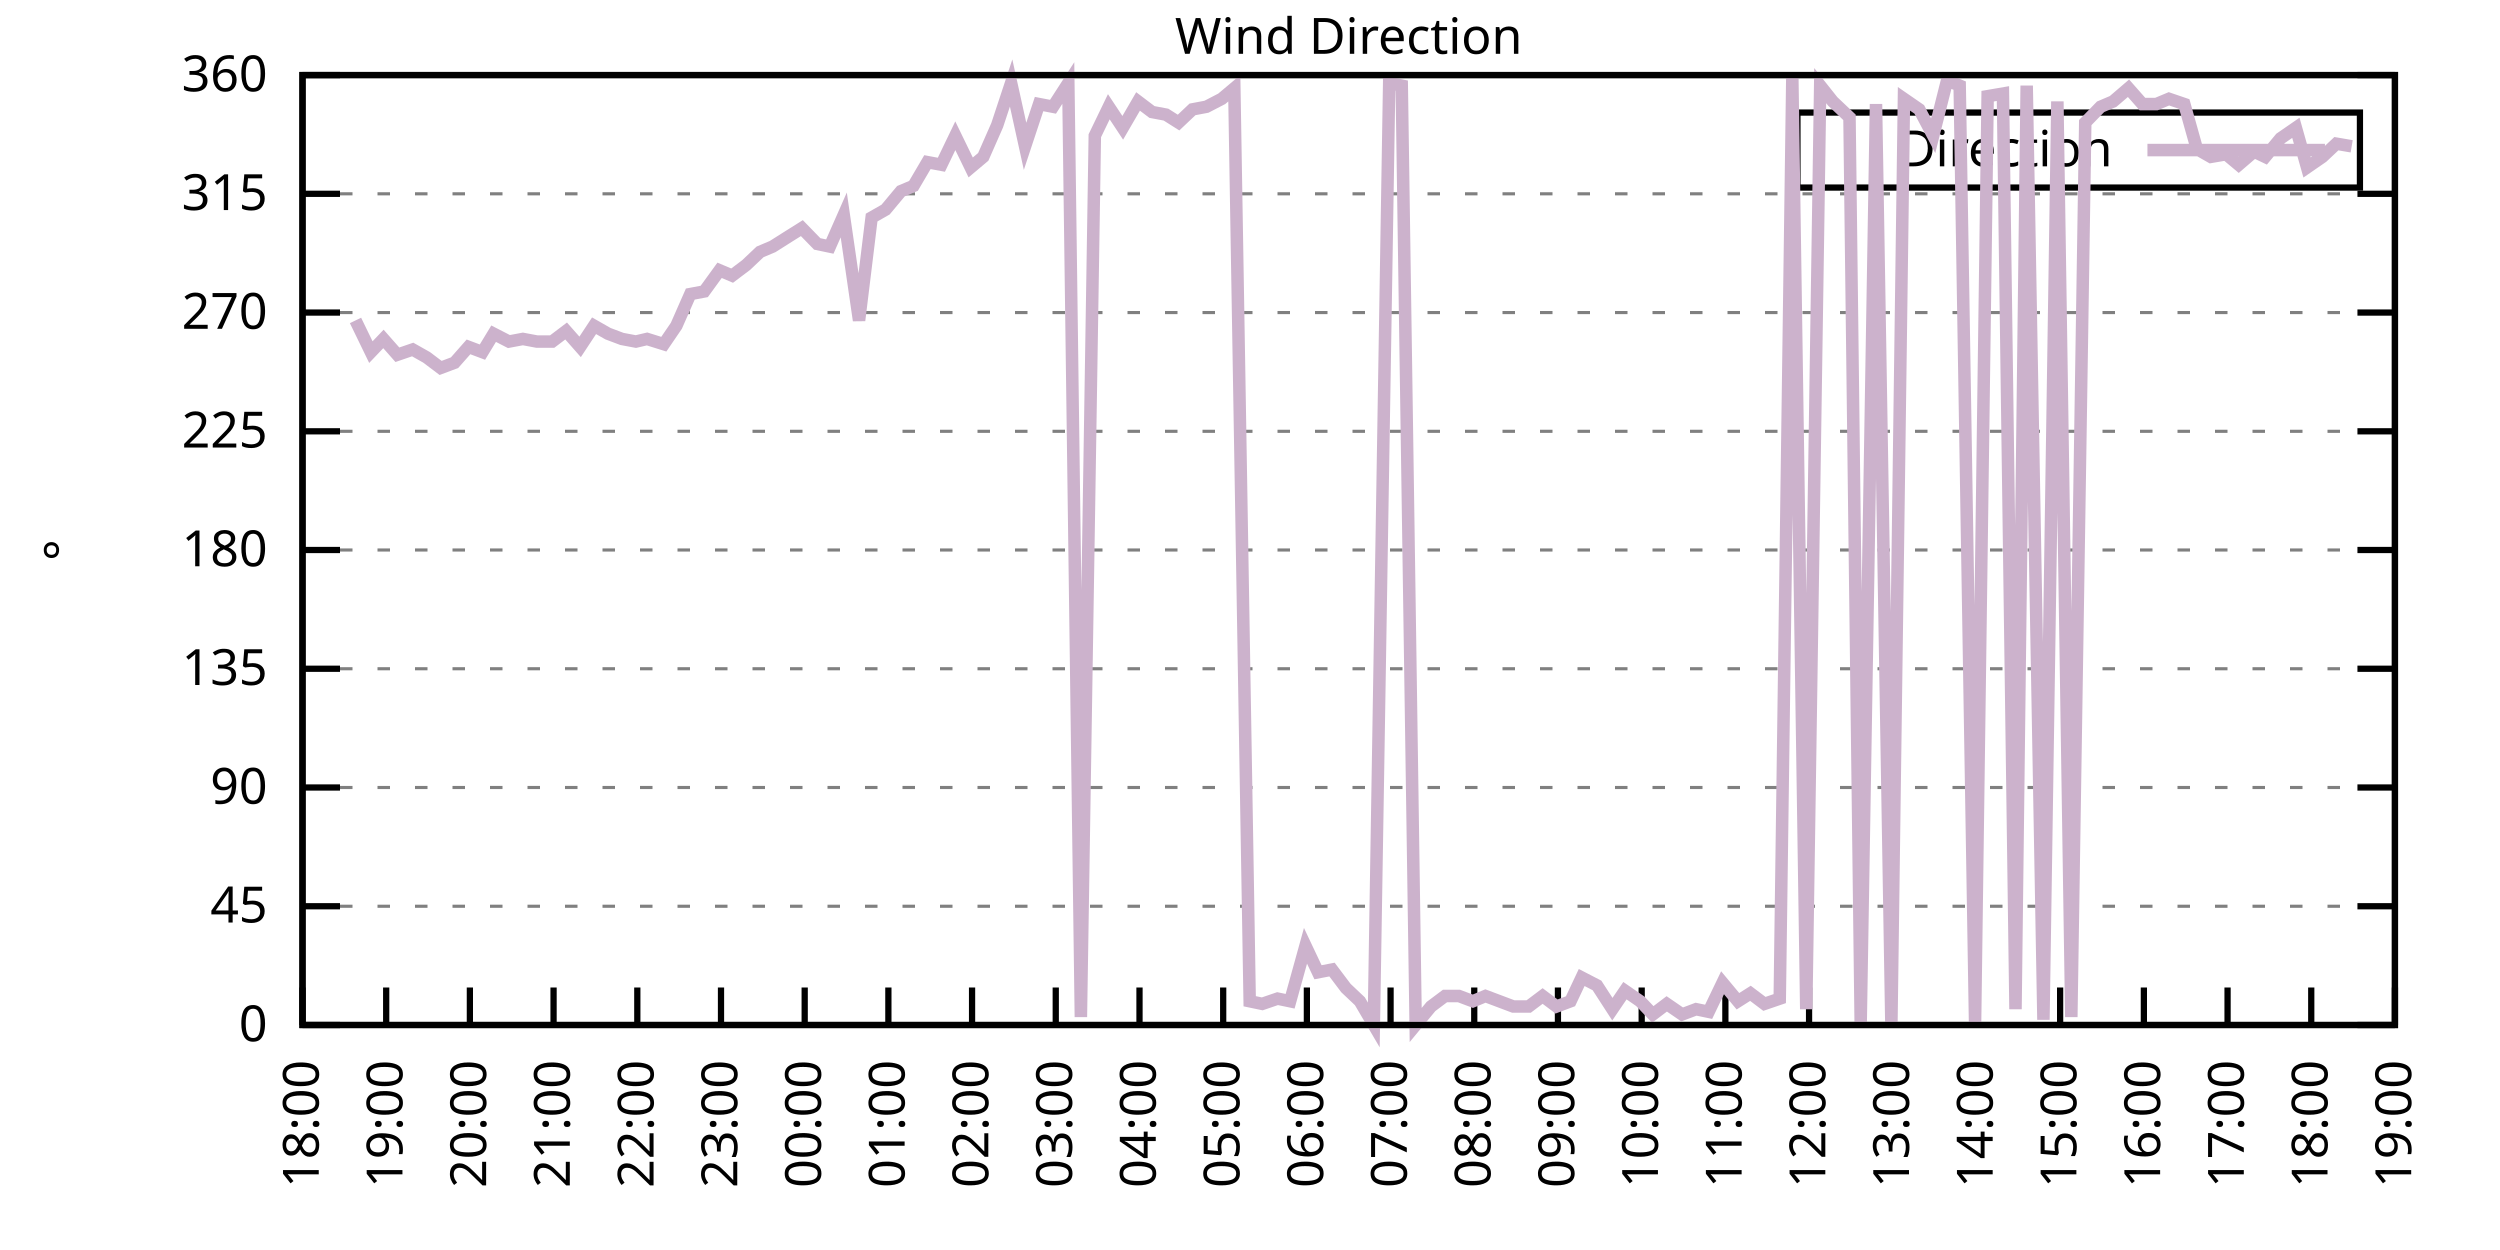
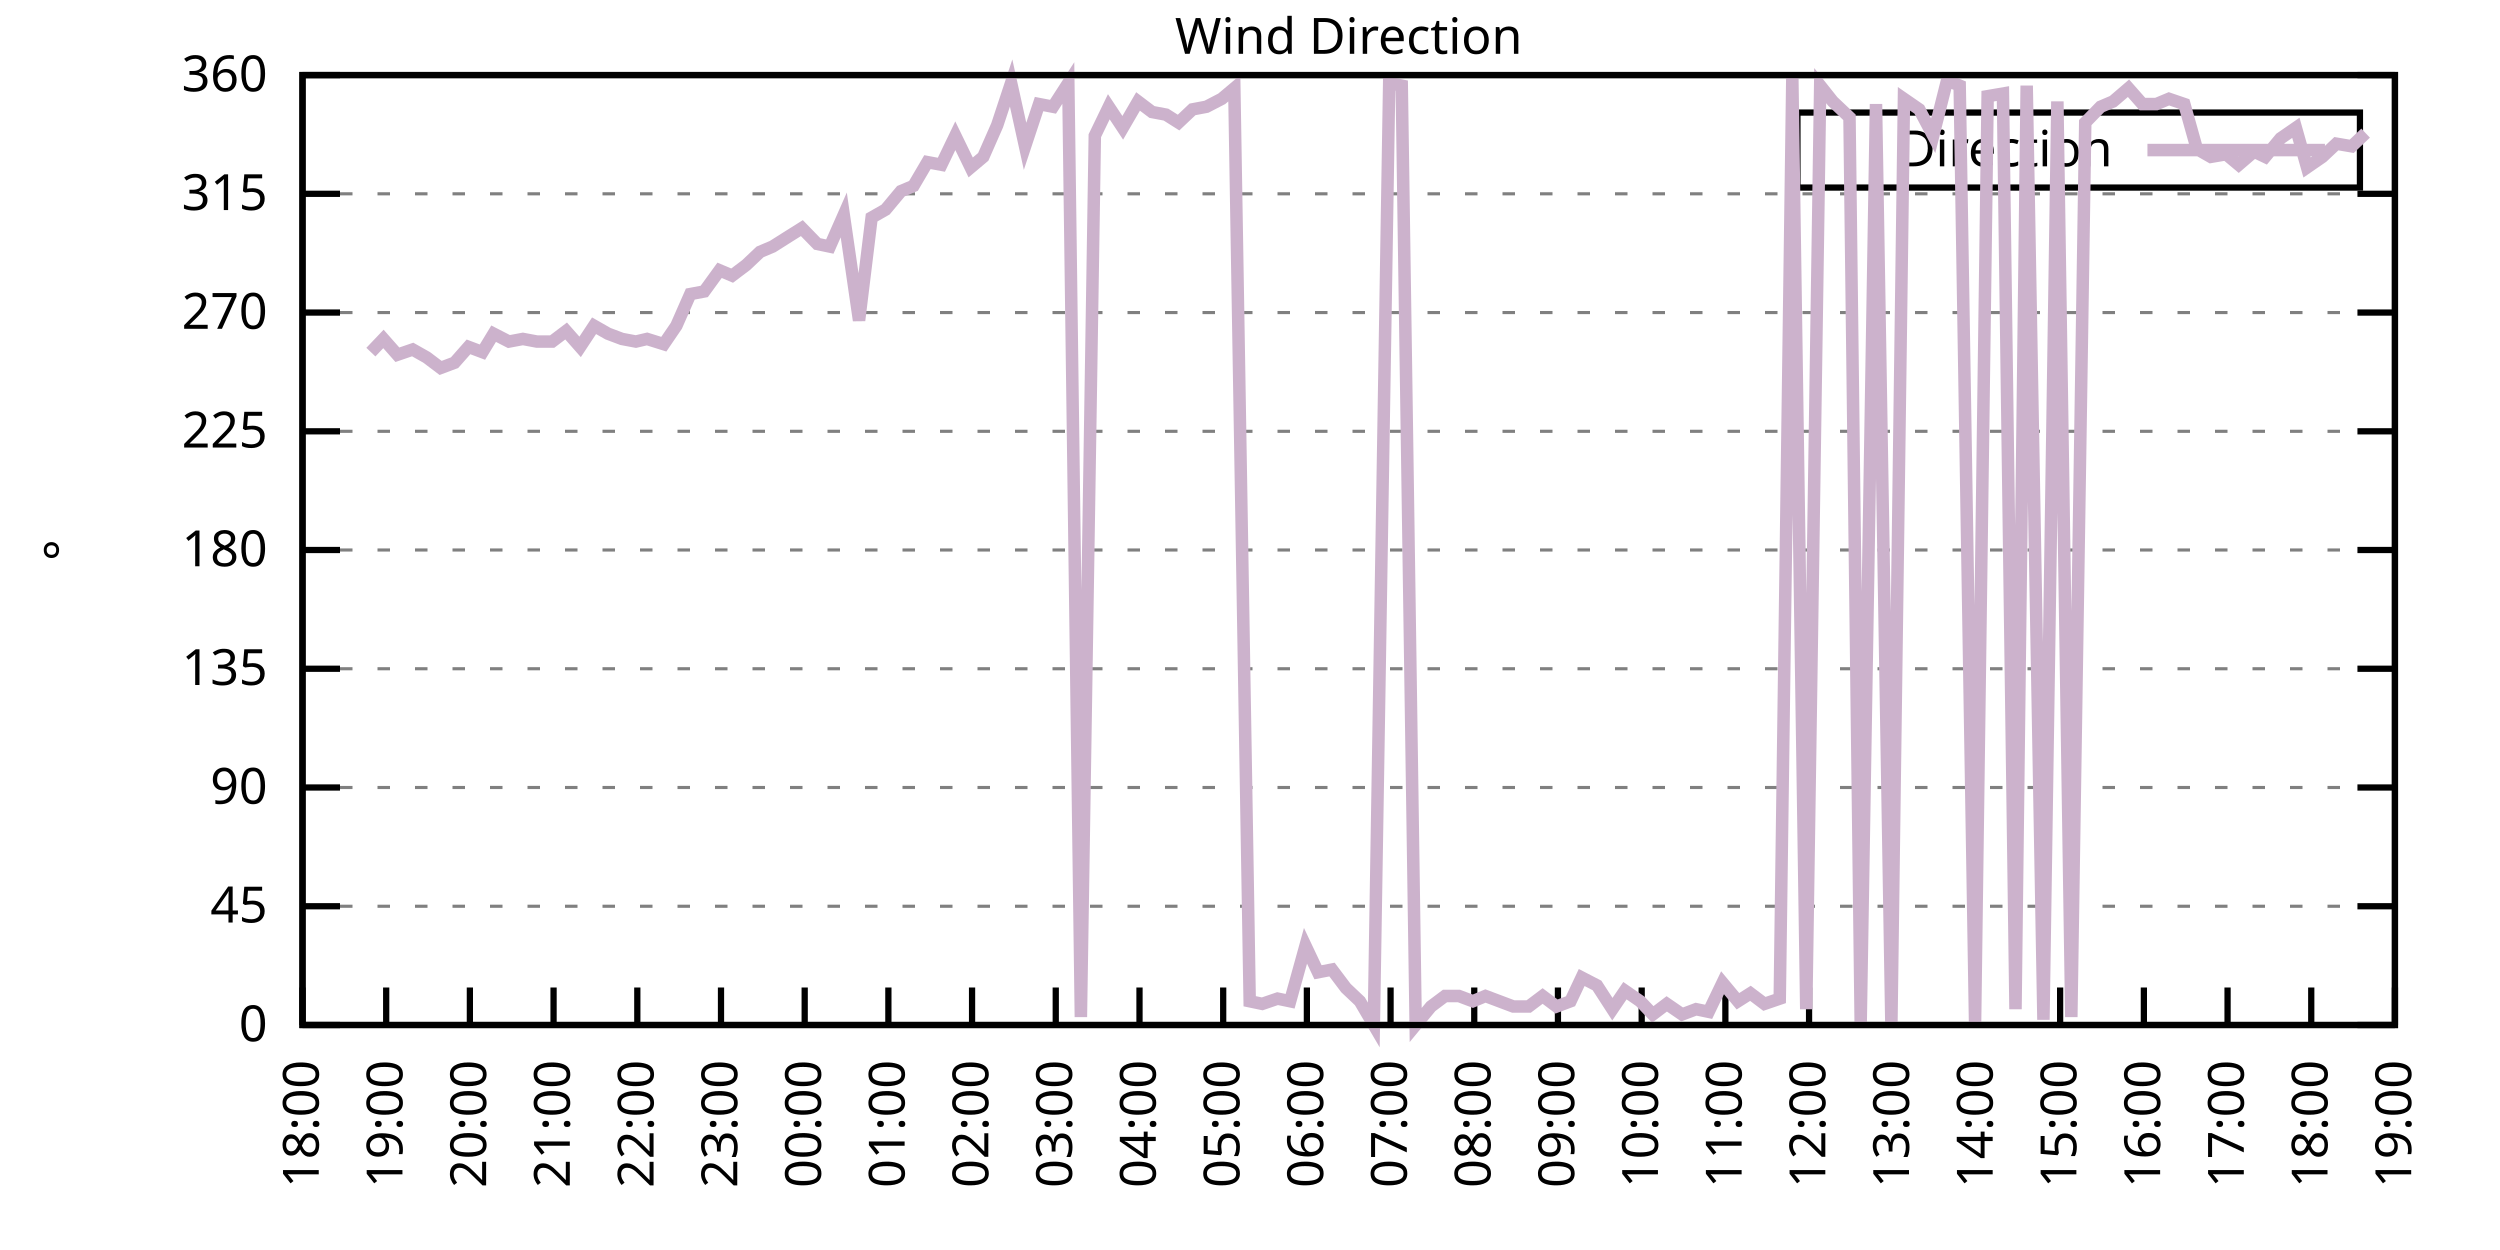
<svg xmlns="http://www.w3.org/2000/svg" xmlns:xlink="http://www.w3.org/1999/xlink" width="400" height="200" viewBox="0 0 400 200">
  <g id="gnuplot_canvas">
    <rect x="0" y="0" width="400" height="200" fill="none" />
    <defs>
      <circle id="gpDot" r="0.5" stroke-width="0.5" stroke="currentColor" />
      <path id="gpPt0" stroke-width="0.333" stroke="currentColor" d="M-1,0 h2 M0,-1 v2" />
      <path id="gpPt1" stroke-width="0.333" stroke="currentColor" d="M-1,-1 L1,1 M1,-1 L-1,1" />
      <path id="gpPt2" stroke-width="0.333" stroke="currentColor" d="M-1,0 L1,0 M0,-1 L0,1 M-1,-1 L1,1 M-1,1 L1,-1" />
      <rect id="gpPt3" stroke-width="0.333" stroke="currentColor" x="-1" y="-1" width="2" height="2" />
      <rect id="gpPt4" stroke-width="0.333" stroke="currentColor" fill="currentColor" x="-1" y="-1" width="2" height="2" />
      <circle id="gpPt5" stroke-width="0.333" stroke="currentColor" cx="0" cy="0" r="1" />
      <use xlink:href="#gpPt5" id="gpPt6" fill="currentColor" stroke="none" />
      <path id="gpPt7" stroke-width="0.333" stroke="currentColor" d="M0,-1.33 L-1.33,0.67 L1.33,0.67 z" />
      <use xlink:href="#gpPt7" id="gpPt8" fill="currentColor" stroke="none" />
      <use xlink:href="#gpPt7" id="gpPt9" stroke="currentColor" transform="rotate(180)" />
      <use xlink:href="#gpPt9" id="gpPt10" fill="currentColor" stroke="none" />
      <use xlink:href="#gpPt3" id="gpPt11" stroke="currentColor" transform="rotate(45)" />
      <use xlink:href="#gpPt11" id="gpPt12" fill="currentColor" stroke="none" />
      <path id="gpPt13" stroke-width="0.333" stroke="currentColor" d="M0,1.330 L1.265,0.411 L0.782,-1.067 L-0.782,-1.076 L-1.265,0.411 z" />
      <use xlink:href="#gpPt13" id="gpPt14" fill="currentColor" stroke="none" />
      <filter id="textbox" filterUnits="objectBoundingBox" x="0" y="0" height="1" width="1">
        <feFlood flood-color="white" flood-opacity="1" result="bgnd" />
        <feComposite in="SourceGraphic" in2="bgnd" operator="atop" />
      </filter>
      <filter id="greybox" filterUnits="objectBoundingBox" x="0" y="0" height="1" width="1">
        <feFlood flood-color="lightgrey" flood-opacity="1" result="grey" />
        <feComposite in="SourceGraphic" in2="grey" operator="atop" />
      </filter>
    </defs>
    <g fill="none" color="white" stroke="currentColor" stroke-width="1.00" stroke-linecap="butt" stroke-linejoin="miter">
</g>
    <g fill="none" color="black" stroke="currentColor" stroke-width="1.00" stroke-linecap="butt" stroke-linejoin="miter">
      <g stroke="none" shape-rendering="crispEdges">
        <polygon fill="rgb(255, 255, 255)" points="48.40,164.00 383.18,164.00 383.18,12.02 48.40,12.02 " />
      </g>
    </g>
    <g fill="none" color="black" stroke="currentColor" stroke-width="1.00" stroke-linecap="butt" stroke-linejoin="miter">
</g>
    <g fill="none" color="black" stroke="black" stroke-width="0.50" stroke-linecap="butt" stroke-linejoin="miter">
</g>
    <g fill="none" color="gray" stroke="currentColor" stroke-width="0.50" stroke-linecap="butt" stroke-linejoin="miter">
      <path stroke="gray" stroke-dasharray="2,4" class="gridline" d="M48.40,164.00 L383.19,164.00  " />
    </g>
    <g fill="none" color="gray" stroke="gray" stroke-width="1.00" stroke-linecap="butt" stroke-linejoin="miter">
</g>
    <g fill="none" color="black" stroke="currentColor" stroke-width="1.00" stroke-linecap="butt" stroke-linejoin="miter">
      <path stroke="black" d="M48.40,164.00 L54.40,164.00 M383.19,164.00 L377.19,164.00  " />
      <g transform="translate(42.80,166.60)" stroke="none" fill="black" font-family="Sans" font-size="8.00" text-anchor="end">
        <text>
          <tspan font-family="Sans"> 0</tspan>
        </text>
      </g>
    </g>
    <g fill="none" color="black" stroke="currentColor" stroke-width="1.00" stroke-linecap="butt" stroke-linejoin="miter">
</g>
    <g fill="none" color="black" stroke="black" stroke-width="0.50" stroke-linecap="butt" stroke-linejoin="miter">
</g>
    <g fill="none" color="gray" stroke="currentColor" stroke-width="0.50" stroke-linecap="butt" stroke-linejoin="miter">
      <path stroke="gray" stroke-dasharray="2,4" class="gridline" d="M48.40,145.00 L383.19,145.00  " />
    </g>
    <g fill="none" color="gray" stroke="gray" stroke-width="1.00" stroke-linecap="butt" stroke-linejoin="miter">
</g>
    <g fill="none" color="black" stroke="currentColor" stroke-width="1.00" stroke-linecap="butt" stroke-linejoin="miter">
      <path stroke="black" d="M48.40,145.00 L54.40,145.00 M383.19,145.00 L377.19,145.00  " />
      <g transform="translate(42.80,147.60)" stroke="none" fill="black" font-family="Sans" font-size="8.00" text-anchor="end">
        <text>
          <tspan font-family="Sans"> 45</tspan>
        </text>
      </g>
    </g>
    <g fill="none" color="black" stroke="currentColor" stroke-width="1.00" stroke-linecap="butt" stroke-linejoin="miter">
</g>
    <g fill="none" color="black" stroke="black" stroke-width="0.50" stroke-linecap="butt" stroke-linejoin="miter">
</g>
    <g fill="none" color="gray" stroke="currentColor" stroke-width="0.50" stroke-linecap="butt" stroke-linejoin="miter">
      <path stroke="gray" stroke-dasharray="2,4" class="gridline" d="M48.40,126.00 L383.19,126.00  " />
    </g>
    <g fill="none" color="gray" stroke="gray" stroke-width="1.00" stroke-linecap="butt" stroke-linejoin="miter">
</g>
    <g fill="none" color="black" stroke="currentColor" stroke-width="1.00" stroke-linecap="butt" stroke-linejoin="miter">
      <path stroke="black" d="M48.40,126.00 L54.40,126.00 M383.19,126.00 L377.19,126.00  " />
      <g transform="translate(42.80,128.60)" stroke="none" fill="black" font-family="Sans" font-size="8.00" text-anchor="end">
        <text>
          <tspan font-family="Sans"> 90</tspan>
        </text>
      </g>
    </g>
    <g fill="none" color="black" stroke="currentColor" stroke-width="1.00" stroke-linecap="butt" stroke-linejoin="miter">
</g>
    <g fill="none" color="black" stroke="black" stroke-width="0.50" stroke-linecap="butt" stroke-linejoin="miter">
</g>
    <g fill="none" color="gray" stroke="currentColor" stroke-width="0.50" stroke-linecap="butt" stroke-linejoin="miter">
      <path stroke="gray" stroke-dasharray="2,4" class="gridline" d="M48.40,107.00 L383.19,107.00  " />
    </g>
    <g fill="none" color="gray" stroke="gray" stroke-width="1.00" stroke-linecap="butt" stroke-linejoin="miter">
</g>
    <g fill="none" color="black" stroke="currentColor" stroke-width="1.00" stroke-linecap="butt" stroke-linejoin="miter">
      <path stroke="black" d="M48.40,107.00 L54.40,107.00 M383.19,107.00 L377.19,107.00  " />
      <g transform="translate(42.80,109.60)" stroke="none" fill="black" font-family="Sans" font-size="8.00" text-anchor="end">
        <text>
          <tspan font-family="Sans"> 135</tspan>
        </text>
      </g>
    </g>
    <g fill="none" color="black" stroke="currentColor" stroke-width="1.00" stroke-linecap="butt" stroke-linejoin="miter">
</g>
    <g fill="none" color="black" stroke="black" stroke-width="0.50" stroke-linecap="butt" stroke-linejoin="miter">
</g>
    <g fill="none" color="gray" stroke="currentColor" stroke-width="0.50" stroke-linecap="butt" stroke-linejoin="miter">
      <path stroke="gray" stroke-dasharray="2,4" class="gridline" d="M48.40,88.00 L383.19,88.00  " />
    </g>
    <g fill="none" color="gray" stroke="gray" stroke-width="1.00" stroke-linecap="butt" stroke-linejoin="miter">
</g>
    <g fill="none" color="black" stroke="currentColor" stroke-width="1.00" stroke-linecap="butt" stroke-linejoin="miter">
      <path stroke="black" d="M48.40,88.00 L54.40,88.00 M383.19,88.00 L377.19,88.00  " />
      <g transform="translate(42.80,90.60)" stroke="none" fill="black" font-family="Sans" font-size="8.00" text-anchor="end">
        <text>
          <tspan font-family="Sans"> 180</tspan>
        </text>
      </g>
    </g>
    <g fill="none" color="black" stroke="currentColor" stroke-width="1.00" stroke-linecap="butt" stroke-linejoin="miter">
</g>
    <g fill="none" color="black" stroke="black" stroke-width="0.50" stroke-linecap="butt" stroke-linejoin="miter">
</g>
    <g fill="none" color="gray" stroke="currentColor" stroke-width="0.50" stroke-linecap="butt" stroke-linejoin="miter">
      <path stroke="gray" stroke-dasharray="2,4" class="gridline" d="M48.40,69.01 L383.19,69.01  " />
    </g>
    <g fill="none" color="gray" stroke="gray" stroke-width="1.00" stroke-linecap="butt" stroke-linejoin="miter">
</g>
    <g fill="none" color="black" stroke="currentColor" stroke-width="1.00" stroke-linecap="butt" stroke-linejoin="miter">
      <path stroke="black" d="M48.40,69.01 L54.40,69.01 M383.19,69.01 L377.19,69.01  " />
      <g transform="translate(42.80,71.61)" stroke="none" fill="black" font-family="Sans" font-size="8.00" text-anchor="end">
        <text>
          <tspan font-family="Sans"> 225</tspan>
        </text>
      </g>
    </g>
    <g fill="none" color="black" stroke="currentColor" stroke-width="1.00" stroke-linecap="butt" stroke-linejoin="miter">
</g>
    <g fill="none" color="black" stroke="black" stroke-width="0.50" stroke-linecap="butt" stroke-linejoin="miter">
</g>
    <g fill="none" color="gray" stroke="currentColor" stroke-width="0.50" stroke-linecap="butt" stroke-linejoin="miter">
      <path stroke="gray" stroke-dasharray="2,4" class="gridline" d="M48.40,50.01 L383.19,50.01  " />
    </g>
    <g fill="none" color="gray" stroke="gray" stroke-width="1.00" stroke-linecap="butt" stroke-linejoin="miter">
</g>
    <g fill="none" color="black" stroke="currentColor" stroke-width="1.00" stroke-linecap="butt" stroke-linejoin="miter">
      <path stroke="black" d="M48.40,50.01 L54.40,50.01 M383.19,50.01 L377.19,50.01  " />
      <g transform="translate(42.80,52.61)" stroke="none" fill="black" font-family="Sans" font-size="8.00" text-anchor="end">
        <text>
          <tspan font-family="Sans"> 270</tspan>
        </text>
      </g>
    </g>
    <g fill="none" color="black" stroke="currentColor" stroke-width="1.00" stroke-linecap="butt" stroke-linejoin="miter">
</g>
    <g fill="none" color="black" stroke="black" stroke-width="0.50" stroke-linecap="butt" stroke-linejoin="miter">
</g>
    <g fill="none" color="gray" stroke="currentColor" stroke-width="0.50" stroke-linecap="butt" stroke-linejoin="miter">
      <path stroke="gray" stroke-dasharray="2,4" class="gridline" d="M48.40,31.01 L383.19,31.01  " />
    </g>
    <g fill="none" color="gray" stroke="gray" stroke-width="1.00" stroke-linecap="butt" stroke-linejoin="miter">
</g>
    <g fill="none" color="black" stroke="currentColor" stroke-width="1.00" stroke-linecap="butt" stroke-linejoin="miter">
      <path stroke="black" d="M48.40,31.01 L54.40,31.01 M383.19,31.01 L377.19,31.01  " />
      <g transform="translate(42.80,33.61)" stroke="none" fill="black" font-family="Sans" font-size="8.00" text-anchor="end">
        <text>
          <tspan font-family="Sans"> 315</tspan>
        </text>
      </g>
    </g>
    <g fill="none" color="black" stroke="currentColor" stroke-width="1.00" stroke-linecap="butt" stroke-linejoin="miter">
</g>
    <g fill="none" color="black" stroke="black" stroke-width="0.50" stroke-linecap="butt" stroke-linejoin="miter">
</g>
    <g fill="none" color="gray" stroke="currentColor" stroke-width="0.50" stroke-linecap="butt" stroke-linejoin="miter">
      <path stroke="gray" stroke-dasharray="2,4" class="gridline" d="M48.40,12.01 L383.19,12.01  " />
    </g>
    <g fill="none" color="gray" stroke="gray" stroke-width="1.00" stroke-linecap="butt" stroke-linejoin="miter">
</g>
    <g fill="none" color="black" stroke="currentColor" stroke-width="1.00" stroke-linecap="butt" stroke-linejoin="miter">
      <path stroke="black" d="M48.40,12.01 L54.40,12.01 M383.19,12.01 L377.19,12.01  " />
      <g transform="translate(42.80,14.61)" stroke="none" fill="black" font-family="Sans" font-size="8.00" text-anchor="end">
        <text>
          <tspan font-family="Sans"> 360</tspan>
        </text>
      </g>
    </g>
    <g fill="none" color="black" stroke="currentColor" stroke-width="1.00" stroke-linecap="butt" stroke-linejoin="miter">
      <path stroke="black" d="M48.40,164.00 L48.40,158.00  " />
      <g transform="translate(51.00,169.60) rotate(270.00)" stroke="none" fill="black" font-family="Sans" font-size="8.00" text-anchor="end">
        <text>
          <tspan font-family="Sans">18:00</tspan>
        </text>
      </g>
    </g>
    <g fill="none" color="black" stroke="currentColor" stroke-width="1.00" stroke-linecap="butt" stroke-linejoin="miter">
      <path stroke="black" d="M61.79,164.00 L61.79,158.00  " />
      <g transform="translate(64.39,169.60) rotate(270.00)" stroke="none" fill="black" font-family="Sans" font-size="8.00" text-anchor="end">
        <text>
          <tspan font-family="Sans">19:00</tspan>
        </text>
      </g>
    </g>
    <g fill="none" color="black" stroke="currentColor" stroke-width="1.00" stroke-linecap="butt" stroke-linejoin="miter">
      <path stroke="black" d="M75.18,164.00 L75.18,158.00  " />
      <g transform="translate(77.78,169.60) rotate(270.00)" stroke="none" fill="black" font-family="Sans" font-size="8.00" text-anchor="end">
        <text>
          <tspan font-family="Sans">20:00</tspan>
        </text>
      </g>
    </g>
    <g fill="none" color="black" stroke="currentColor" stroke-width="1.00" stroke-linecap="butt" stroke-linejoin="miter">
      <path stroke="black" d="M88.57,164.00 L88.57,158.00  " />
      <g transform="translate(91.17,169.60) rotate(270.00)" stroke="none" fill="black" font-family="Sans" font-size="8.00" text-anchor="end">
        <text>
          <tspan font-family="Sans">21:00</tspan>
        </text>
      </g>
    </g>
    <g fill="none" color="black" stroke="currentColor" stroke-width="1.00" stroke-linecap="butt" stroke-linejoin="miter">
      <path stroke="black" d="M101.97,164.00 L101.97,158.00  " />
      <g transform="translate(104.57,169.60) rotate(270.00)" stroke="none" fill="black" font-family="Sans" font-size="8.00" text-anchor="end">
        <text>
          <tspan font-family="Sans">22:00</tspan>
        </text>
      </g>
    </g>
    <g fill="none" color="black" stroke="currentColor" stroke-width="1.00" stroke-linecap="butt" stroke-linejoin="miter">
      <path stroke="black" d="M115.36,164.00 L115.36,158.00  " />
      <g transform="translate(117.96,169.60) rotate(270.00)" stroke="none" fill="black" font-family="Sans" font-size="8.00" text-anchor="end">
        <text>
          <tspan font-family="Sans">23:00</tspan>
        </text>
      </g>
    </g>
    <g fill="none" color="black" stroke="currentColor" stroke-width="1.00" stroke-linecap="butt" stroke-linejoin="miter">
      <path stroke="black" d="M128.75,164.00 L128.75,158.00  " />
      <g transform="translate(131.35,169.60) rotate(270.00)" stroke="none" fill="black" font-family="Sans" font-size="8.00" text-anchor="end">
        <text>
          <tspan font-family="Sans">00:00</tspan>
        </text>
      </g>
    </g>
    <g fill="none" color="black" stroke="currentColor" stroke-width="1.00" stroke-linecap="butt" stroke-linejoin="miter">
      <path stroke="black" d="M142.14,164.00 L142.14,158.00  " />
      <g transform="translate(144.74,169.60) rotate(270.00)" stroke="none" fill="black" font-family="Sans" font-size="8.00" text-anchor="end">
        <text>
          <tspan font-family="Sans">01:00</tspan>
        </text>
      </g>
    </g>
    <g fill="none" color="black" stroke="currentColor" stroke-width="1.00" stroke-linecap="butt" stroke-linejoin="miter">
      <path stroke="black" d="M155.53,164.00 L155.53,158.00  " />
      <g transform="translate(158.13,169.60) rotate(270.00)" stroke="none" fill="black" font-family="Sans" font-size="8.00" text-anchor="end">
        <text>
          <tspan font-family="Sans">02:00</tspan>
        </text>
      </g>
    </g>
    <g fill="none" color="black" stroke="currentColor" stroke-width="1.00" stroke-linecap="butt" stroke-linejoin="miter">
      <path stroke="black" d="M168.92,164.00 L168.92,158.00  " />
      <g transform="translate(171.52,169.60) rotate(270.00)" stroke="none" fill="black" font-family="Sans" font-size="8.00" text-anchor="end">
        <text>
          <tspan font-family="Sans">03:00</tspan>
        </text>
      </g>
    </g>
    <g fill="none" color="black" stroke="currentColor" stroke-width="1.00" stroke-linecap="butt" stroke-linejoin="miter">
      <path stroke="black" d="M182.32,164.00 L182.32,158.00  " />
      <g transform="translate(184.92,169.60) rotate(270.00)" stroke="none" fill="black" font-family="Sans" font-size="8.00" text-anchor="end">
        <text>
          <tspan font-family="Sans">04:00</tspan>
        </text>
      </g>
    </g>
    <g fill="none" color="black" stroke="currentColor" stroke-width="1.00" stroke-linecap="butt" stroke-linejoin="miter">
      <path stroke="black" d="M195.71,164.00 L195.71,158.00  " />
      <g transform="translate(198.31,169.60) rotate(270.00)" stroke="none" fill="black" font-family="Sans" font-size="8.00" text-anchor="end">
        <text>
          <tspan font-family="Sans">05:00</tspan>
        </text>
      </g>
    </g>
    <g fill="none" color="black" stroke="currentColor" stroke-width="1.00" stroke-linecap="butt" stroke-linejoin="miter">
      <path stroke="black" d="M209.10,164.00 L209.10,158.00  " />
      <g transform="translate(211.70,169.60) rotate(270.00)" stroke="none" fill="black" font-family="Sans" font-size="8.00" text-anchor="end">
        <text>
          <tspan font-family="Sans">06:00</tspan>
        </text>
      </g>
    </g>
    <g fill="none" color="black" stroke="currentColor" stroke-width="1.00" stroke-linecap="butt" stroke-linejoin="miter">
      <path stroke="black" d="M222.49,164.00 L222.49,158.00  " />
      <g transform="translate(225.09,169.60) rotate(270.00)" stroke="none" fill="black" font-family="Sans" font-size="8.00" text-anchor="end">
        <text>
          <tspan font-family="Sans">07:00</tspan>
        </text>
      </g>
    </g>
    <g fill="none" color="black" stroke="currentColor" stroke-width="1.00" stroke-linecap="butt" stroke-linejoin="miter">
      <path stroke="black" d="M235.88,164.00 L235.88,158.00  " />
      <g transform="translate(238.48,169.60) rotate(270.00)" stroke="none" fill="black" font-family="Sans" font-size="8.00" text-anchor="end">
        <text>
          <tspan font-family="Sans">08:00</tspan>
        </text>
      </g>
    </g>
    <g fill="none" color="black" stroke="currentColor" stroke-width="1.00" stroke-linecap="butt" stroke-linejoin="miter">
      <path stroke="black" d="M249.27,164.00 L249.27,158.00  " />
      <g transform="translate(251.87,169.60) rotate(270.00)" stroke="none" fill="black" font-family="Sans" font-size="8.00" text-anchor="end">
        <text>
          <tspan font-family="Sans">09:00</tspan>
        </text>
      </g>
    </g>
    <g fill="none" color="black" stroke="currentColor" stroke-width="1.00" stroke-linecap="butt" stroke-linejoin="miter">
      <path stroke="black" d="M262.67,164.00 L262.67,158.00  " />
      <g transform="translate(265.27,169.60) rotate(270.00)" stroke="none" fill="black" font-family="Sans" font-size="8.00" text-anchor="end">
        <text>
          <tspan font-family="Sans">10:00</tspan>
        </text>
      </g>
    </g>
    <g fill="none" color="black" stroke="currentColor" stroke-width="1.00" stroke-linecap="butt" stroke-linejoin="miter">
      <path stroke="black" d="M276.06,164.00 L276.06,158.00  " />
      <g transform="translate(278.66,169.60) rotate(270.00)" stroke="none" fill="black" font-family="Sans" font-size="8.00" text-anchor="end">
        <text>
          <tspan font-family="Sans">11:00</tspan>
        </text>
      </g>
    </g>
    <g fill="none" color="black" stroke="currentColor" stroke-width="1.00" stroke-linecap="butt" stroke-linejoin="miter">
      <path stroke="black" d="M289.45,164.00 L289.45,158.00  " />
      <g transform="translate(292.05,169.60) rotate(270.00)" stroke="none" fill="black" font-family="Sans" font-size="8.00" text-anchor="end">
        <text>
          <tspan font-family="Sans">12:00</tspan>
        </text>
      </g>
    </g>
    <g fill="none" color="black" stroke="currentColor" stroke-width="1.00" stroke-linecap="butt" stroke-linejoin="miter">
      <path stroke="black" d="M302.84,164.00 L302.84,158.00  " />
      <g transform="translate(305.44,169.60) rotate(270.00)" stroke="none" fill="black" font-family="Sans" font-size="8.00" text-anchor="end">
        <text>
          <tspan font-family="Sans">13:00</tspan>
        </text>
      </g>
    </g>
    <g fill="none" color="black" stroke="currentColor" stroke-width="1.00" stroke-linecap="butt" stroke-linejoin="miter">
      <path stroke="black" d="M316.23,164.00 L316.23,158.00  " />
      <g transform="translate(318.83,169.60) rotate(270.00)" stroke="none" fill="black" font-family="Sans" font-size="8.00" text-anchor="end">
        <text>
          <tspan font-family="Sans">14:00</tspan>
        </text>
      </g>
    </g>
    <g fill="none" color="black" stroke="currentColor" stroke-width="1.00" stroke-linecap="butt" stroke-linejoin="miter">
      <path stroke="black" d="M329.62,164.00 L329.62,158.00  " />
      <g transform="translate(332.22,169.60) rotate(270.00)" stroke="none" fill="black" font-family="Sans" font-size="8.00" text-anchor="end">
        <text>
          <tspan font-family="Sans">15:00</tspan>
        </text>
      </g>
    </g>
    <g fill="none" color="black" stroke="currentColor" stroke-width="1.00" stroke-linecap="butt" stroke-linejoin="miter">
      <path stroke="black" d="M343.02,164.00 L343.02,158.00  " />
      <g transform="translate(345.62,169.60) rotate(270.00)" stroke="none" fill="black" font-family="Sans" font-size="8.00" text-anchor="end">
        <text>
          <tspan font-family="Sans">16:00</tspan>
        </text>
      </g>
    </g>
    <g fill="none" color="black" stroke="currentColor" stroke-width="1.00" stroke-linecap="butt" stroke-linejoin="miter">
      <path stroke="black" d="M356.41,164.00 L356.41,158.00  " />
      <g transform="translate(359.01,169.60) rotate(270.00)" stroke="none" fill="black" font-family="Sans" font-size="8.00" text-anchor="end">
        <text>
          <tspan font-family="Sans">17:00</tspan>
        </text>
      </g>
    </g>
    <g fill="none" color="black" stroke="currentColor" stroke-width="1.00" stroke-linecap="butt" stroke-linejoin="miter">
      <path stroke="black" d="M369.80,164.00 L369.80,158.00  " />
      <g transform="translate(372.40,169.60) rotate(270.00)" stroke="none" fill="black" font-family="Sans" font-size="8.00" text-anchor="end">
        <text>
          <tspan font-family="Sans">18:00</tspan>
        </text>
      </g>
    </g>
    <g fill="none" color="black" stroke="currentColor" stroke-width="1.00" stroke-linecap="butt" stroke-linejoin="miter">
      <path stroke="black" d="M383.19,164.00 L383.19,158.00  " />
      <g transform="translate(385.79,169.60) rotate(270.00)" stroke="none" fill="black" font-family="Sans" font-size="8.00" text-anchor="end">
        <text>
          <tspan font-family="Sans">19:00</tspan>
        </text>
      </g>
    </g>
    <g fill="none" color="black" stroke="currentColor" stroke-width="1.00" stroke-linecap="butt" stroke-linejoin="miter">
</g>
    <g fill="none" color="black" stroke="currentColor" stroke-width="1.00" stroke-linecap="butt" stroke-linejoin="miter">
      <path stroke="black" d="M48.40,12.01 L48.40,164.00 L383.19,164.00 L383.19,12.01 L48.40,12.01 Z  " />
    </g>
    <g fill="none" color="black" stroke="currentColor" stroke-width="1.00" stroke-linecap="butt" stroke-linejoin="miter">
</g>
    <g fill="none" color="black" stroke="currentColor" stroke-width="1.00" stroke-linecap="butt" stroke-linejoin="miter">
      <path stroke="black" d="M287.59,30.01 L287.59,18.01 L377.59,18.01 L377.59,30.01 L287.59,30.01 Z  " />
    </g>
    <g id="Wind_direction_plot_1">
      <g fill="none" color="white" stroke="black" stroke-width="2.00" stroke-linecap="butt" stroke-linejoin="miter">
</g>
      <g fill="none" color="black" stroke="currentColor" stroke-width="2.00" stroke-linecap="butt" stroke-linejoin="miter">
        <g transform="translate(337.99,26.61)" stroke="none" fill="black" font-family="Sans" font-size="8.00" text-anchor="end">
          <text>
            <tspan font-family="Sans">Direction</tspan>
          </text>
        </g>
      </g>
      <g fill="none" color="black" stroke="currentColor" stroke-width="2.00" stroke-linecap="butt" stroke-linejoin="miter">
-         <path stroke="rgb(204, 178, 204)" d="M343.59,24.01 L371.99,24.01 M56.88,51.27 L59.34,56.34 L61.35,54.23 L63.58,56.76 L66.03,55.92 L68.26,57.18   L70.50,58.87 L72.73,58.03 L74.96,55.50 L77.19,56.34 L78.98,53.39 L81.43,54.65 L83.66,54.23 L85.90,54.65   L88.35,54.65 L90.58,52.96 L92.82,55.50 L95.05,52.12 L97.28,53.39 L99.51,54.23 L101.74,54.65 L103.53,54.23   L106.21,55.07 L108.22,52.12 L110.45,47.05 L112.68,46.63 L115.13,43.25 L117.14,44.10 L119.38,42.41 L121.61,40.30   L123.62,39.45 L126.29,37.76 L128.30,36.50 L130.76,39.03 L132.77,39.45 L135.00,34.39 L137.45,51.27 L139.46,34.81   L141.69,33.54 L144.15,30.59 L146.16,29.74 L148.39,25.94 L150.62,26.36 L152.85,21.72 L155.31,26.79 L157.32,25.10   L159.55,20.03 L161.78,13.28 L164.01,23.41 L166.25,16.65 L168.48,17.08 L170.93,13.28 L172.94,162.73 L175.17,21.72   L177.41,17.08 L179.64,20.45 L182.09,16.23 L184.32,17.92 L186.56,18.34 L188.57,19.61 L190.80,17.50 L193.03,17.08   L195.48,15.81 L197.49,14.12 L199.95,160.20 L201.96,160.62 L204.41,159.78 L206.42,160.20 L208.88,151.33 L210.88,155.56   L213.12,155.13 L215.35,158.09 L217.58,160.20 L219.81,164.00 L222.27,13.28 L224.28,13.70 L226.51,164.00 L228.96,161.04   L231.20,159.36 L233.43,159.36 L235.66,160.20 L237.67,159.36 L239.90,160.20 L242.13,161.04 L244.59,161.04 L246.82,159.36   L249.05,161.04 L251.28,160.20 L253.07,156.40 L255.52,157.67 L257.98,161.47 L259.99,158.51 L262.44,160.20 L264.45,162.31   L266.68,160.62 L269.14,162.31 L271.37,161.47 L273.38,161.89 L275.61,157.24 L278.07,160.20 L280.07,158.93 L282.31,160.62   L284.76,159.78 L286.77,12.43 L289.00,161.47 L291.23,13.70 L293.24,16.23 L295.92,18.77 L297.71,163.58 L300.16,16.65   L302.62,164.00 L304.63,15.81 L307.08,17.50 L309.31,21.72 L311.54,12.85 L313.55,13.70 L316.01,163.58 L318.02,15.39   L320.47,14.97 L322.48,161.47 L324.27,13.70 L326.95,163.16 L329.18,16.23 L331.41,162.73 L333.64,19.61 L336.10,17.08   L338.10,16.23 L340.56,14.12 L342.79,16.65 L345.02,16.65 L347.03,15.81 L349.49,16.65 L351.50,23.83 L353.73,25.10   L356.18,24.68 L358.19,26.36 L360.65,24.25 L362.43,25.10 L364.89,22.14 L367.34,20.45 L369.13,26.79 L371.58,25.10   L373.82,22.99 L376.27,23.41  " />
+         <path stroke="rgb(204, 178, 204)" d="M343.59,24.01 L371.99,24.01 M59.34,56.34 L61.35,54.23 L63.58,56.76 L66.03,55.92 L68.26,57.18 L70.50,58.87   L72.73,58.03 L74.96,55.50 L77.19,56.34 L78.98,53.39 L81.43,54.65 L83.66,54.23 L85.90,54.65 L88.35,54.65   L90.58,52.96 L92.82,55.50 L95.05,52.12 L97.28,53.39 L99.51,54.23 L101.74,54.65 L103.53,54.23 L106.21,55.07   L108.22,52.12 L110.45,47.05 L112.68,46.63 L115.13,43.25 L117.14,44.10 L119.38,42.41 L121.61,40.30 L123.62,39.45   L126.29,37.76 L128.30,36.50 L130.76,39.03 L132.77,39.45 L135.00,34.39 L137.45,51.27 L139.46,34.81 L141.69,33.54   L144.15,30.59 L146.16,29.74 L148.39,25.94 L150.62,26.36 L152.85,21.72 L155.31,26.79 L157.32,25.10 L159.55,20.03   L161.78,13.28 L164.01,23.41 L166.25,16.65 L168.48,17.08 L170.93,13.28 L172.94,162.73 L175.17,21.72 L177.41,17.08   L179.64,20.45 L182.09,16.23 L184.32,17.92 L186.56,18.34 L188.57,19.61 L190.80,17.50 L193.03,17.08 L195.48,15.81   L197.49,14.12 L199.95,160.20 L201.96,160.62 L204.41,159.78 L206.42,160.20 L208.88,151.33 L210.88,155.56 L213.12,155.13   L215.35,158.09 L217.58,160.20 L219.81,164.00 L222.27,13.28 L224.28,13.70 L226.51,164.00 L228.96,161.04 L231.20,159.36   L233.43,159.36 L235.66,160.20 L237.67,159.36 L239.90,160.20 L242.13,161.04 L244.59,161.04 L246.82,159.36 L249.05,161.04   L251.28,160.20 L253.07,156.40 L255.52,157.67 L257.98,161.47 L259.99,158.51 L262.44,160.20 L264.45,162.31 L266.68,160.62   L269.14,162.31 L271.37,161.47 L273.38,161.89 L275.61,157.24 L278.07,160.20 L280.07,158.93 L282.31,160.62 L284.76,159.78   L286.77,12.43 L289.00,161.47 L291.23,13.70 L293.24,16.23 L295.92,18.77 L297.71,163.58 L300.16,16.65 L302.62,164.00   L304.63,15.81 L307.08,17.50 L309.31,21.72 L311.54,12.85 L313.55,13.70 L316.01,163.58 L318.02,15.39 L320.47,14.97   L322.48,161.47 L324.27,13.70 L326.95,163.16 L329.18,16.23 L331.41,162.73 L333.64,19.61 L336.10,17.08 L338.10,16.23   L340.56,14.12 L342.79,16.65 L345.02,16.65 L347.03,15.81 L349.49,16.65 L351.50,23.83 L353.73,25.10 L356.18,24.68   L358.19,26.36 L360.65,24.25 L362.43,25.10 L364.89,22.14 L367.34,20.45 L369.13,26.79 L371.58,25.10 L373.82,22.99   L376.27,23.41 L378.50,21.30  " />
      </g>
    </g>
    <g fill="none" color="black" stroke="currentColor" stroke-width="2.00" stroke-linecap="butt" stroke-linejoin="miter">
</g>
    <g fill="none" color="black" stroke="black" stroke-width="1.00" stroke-linecap="butt" stroke-linejoin="miter">
</g>
    <g fill="none" color="black" stroke="currentColor" stroke-width="1.00" stroke-linecap="butt" stroke-linejoin="miter">
      <path stroke="black" d="M48.40,12.01 L48.40,164.00 L383.19,164.00 L383.19,12.01 L48.40,12.01 Z  " />
      <g transform="translate(12.80,88.01) rotate(270.00)" stroke="none" fill="black" font-family="Sans" font-size="8.00" text-anchor="middle">
        <text>
          <tspan font-family="Sans">°</tspan>
        </text>
      </g>
    </g>
    <g fill="none" color="black" stroke="currentColor" stroke-width="1.00" stroke-linecap="butt" stroke-linejoin="miter">
</g>
    <g fill="none" color="black" stroke="currentColor" stroke-width="1.00" stroke-linecap="butt" stroke-linejoin="miter">
      <g transform="translate(215.79,8.61)" stroke="none" fill="black" font-family="Sans" font-size="8.00" text-anchor="middle">
        <text>
          <tspan font-family="Sans">Wind Direction</tspan>
        </text>
      </g>
    </g>
    <g fill="none" color="black" stroke="currentColor" stroke-width="1.00" stroke-linecap="butt" stroke-linejoin="miter">
</g>
  </g>
</svg>
